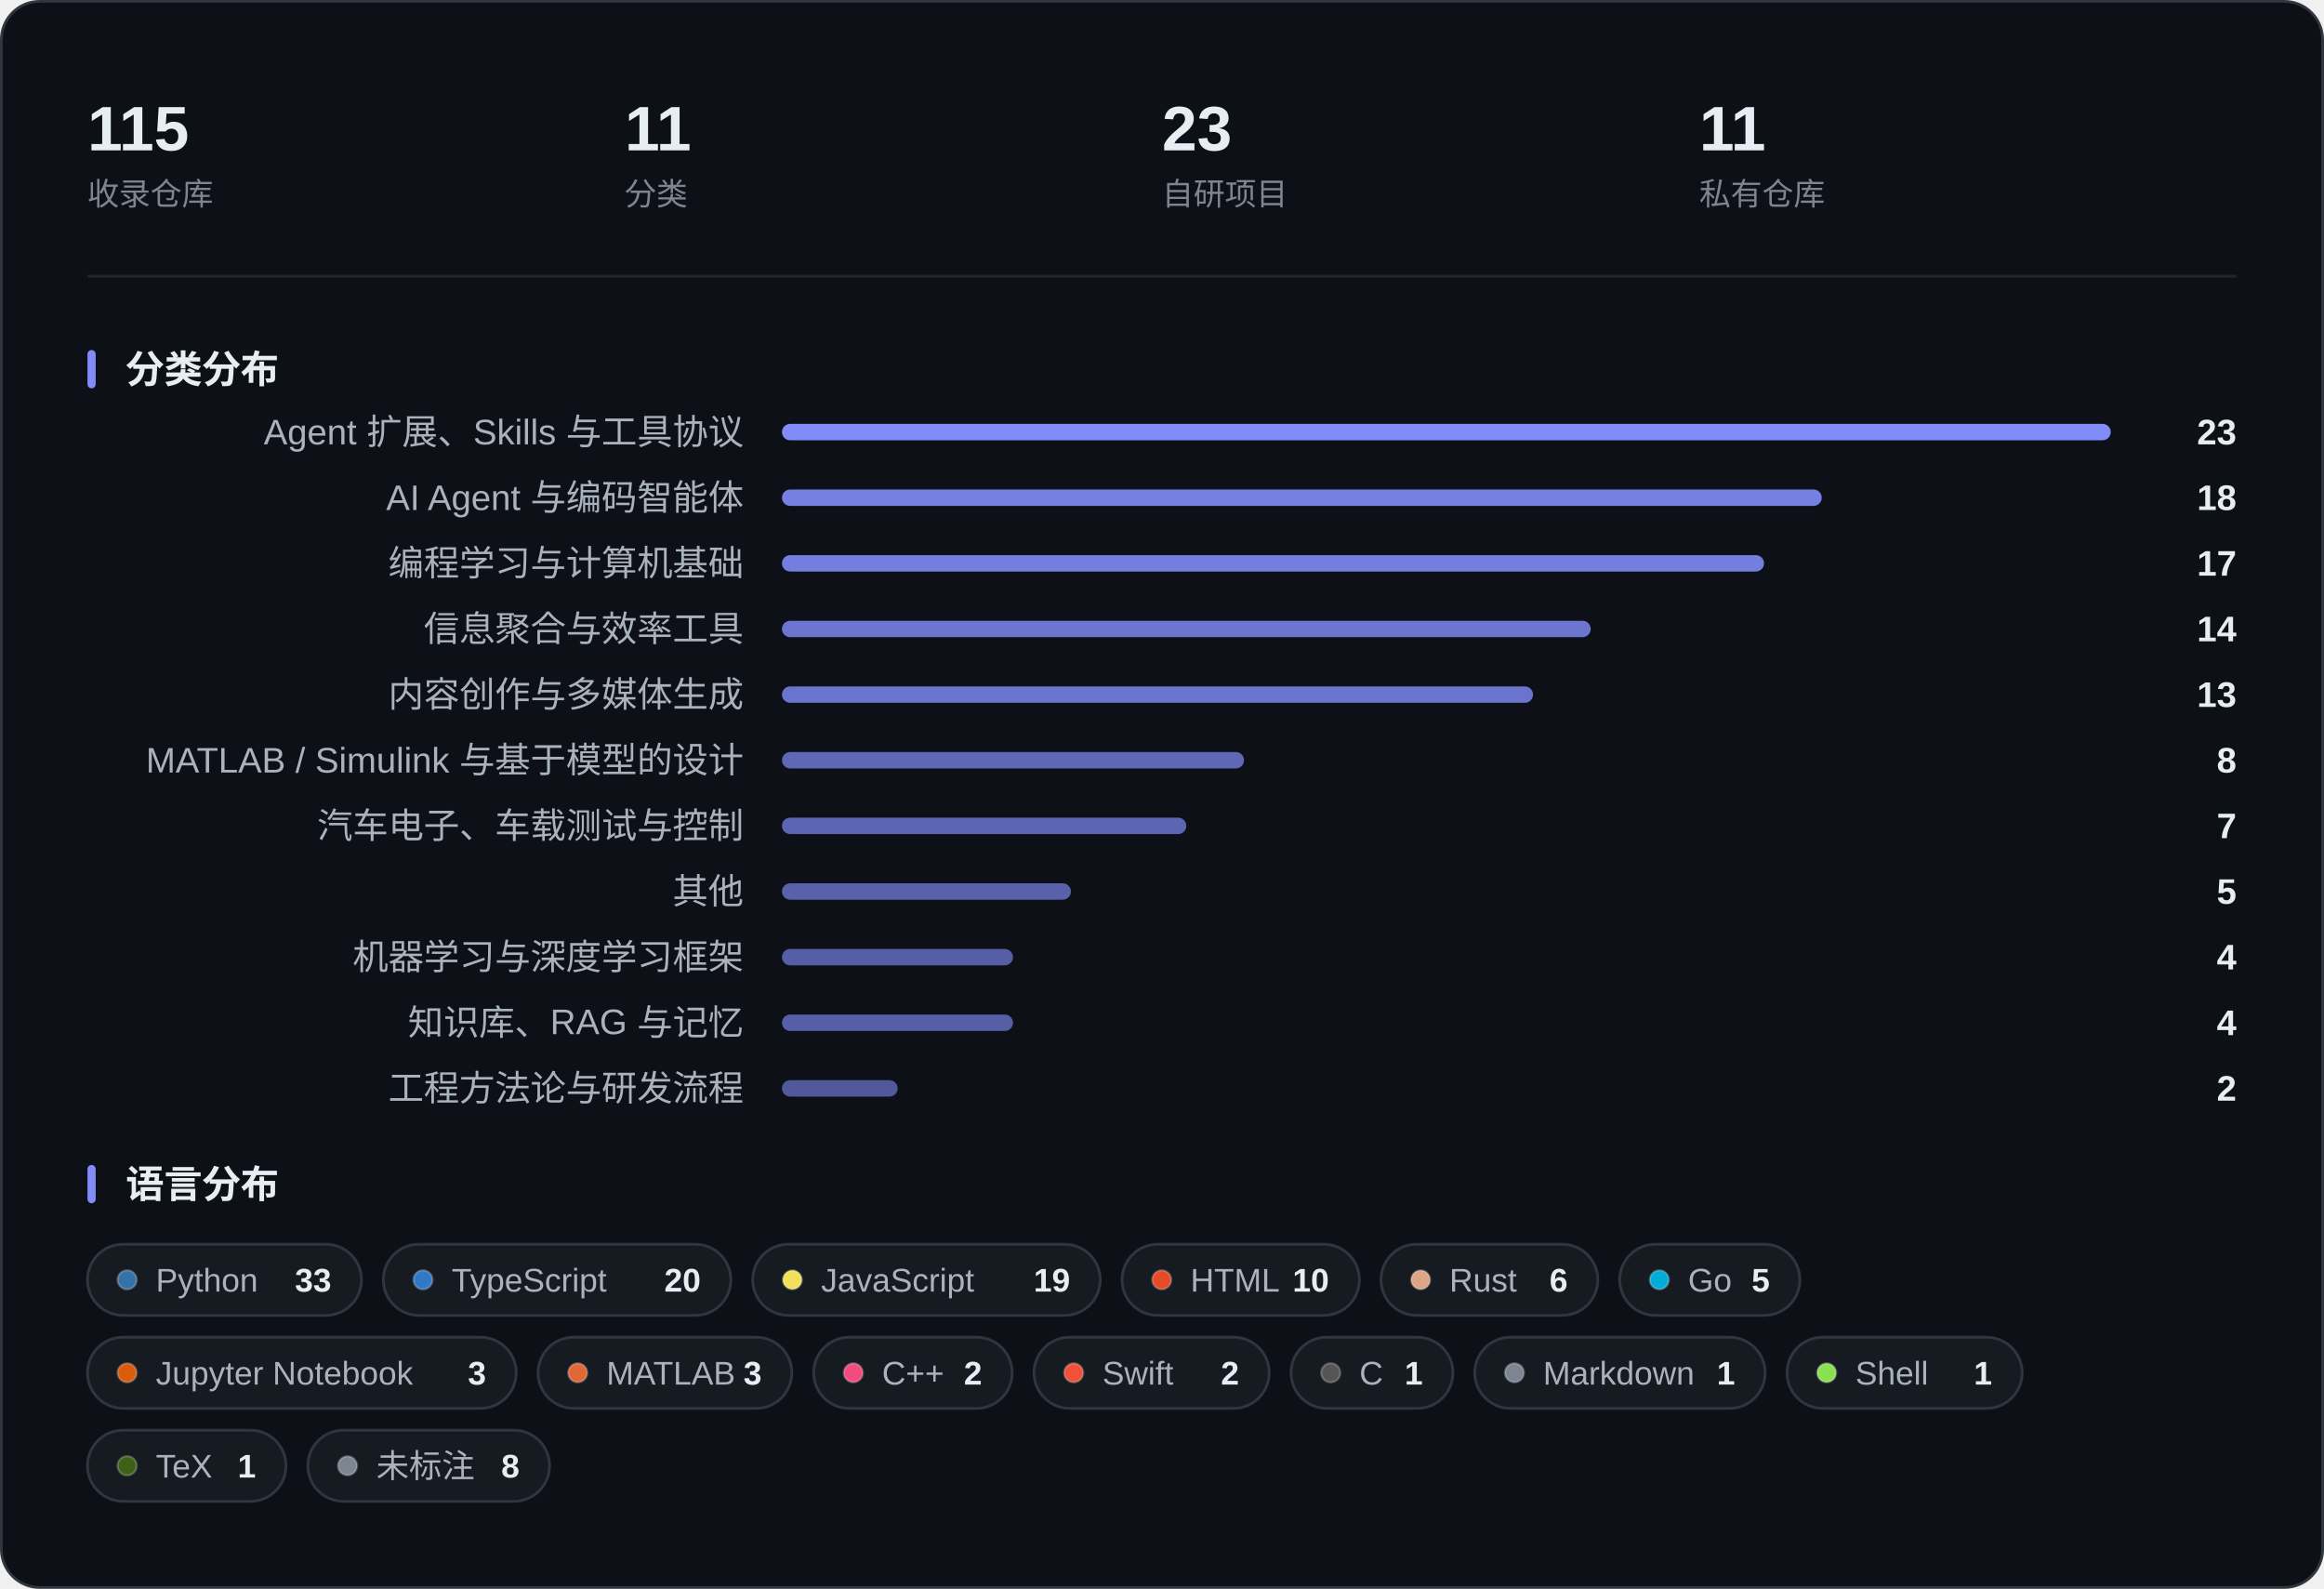
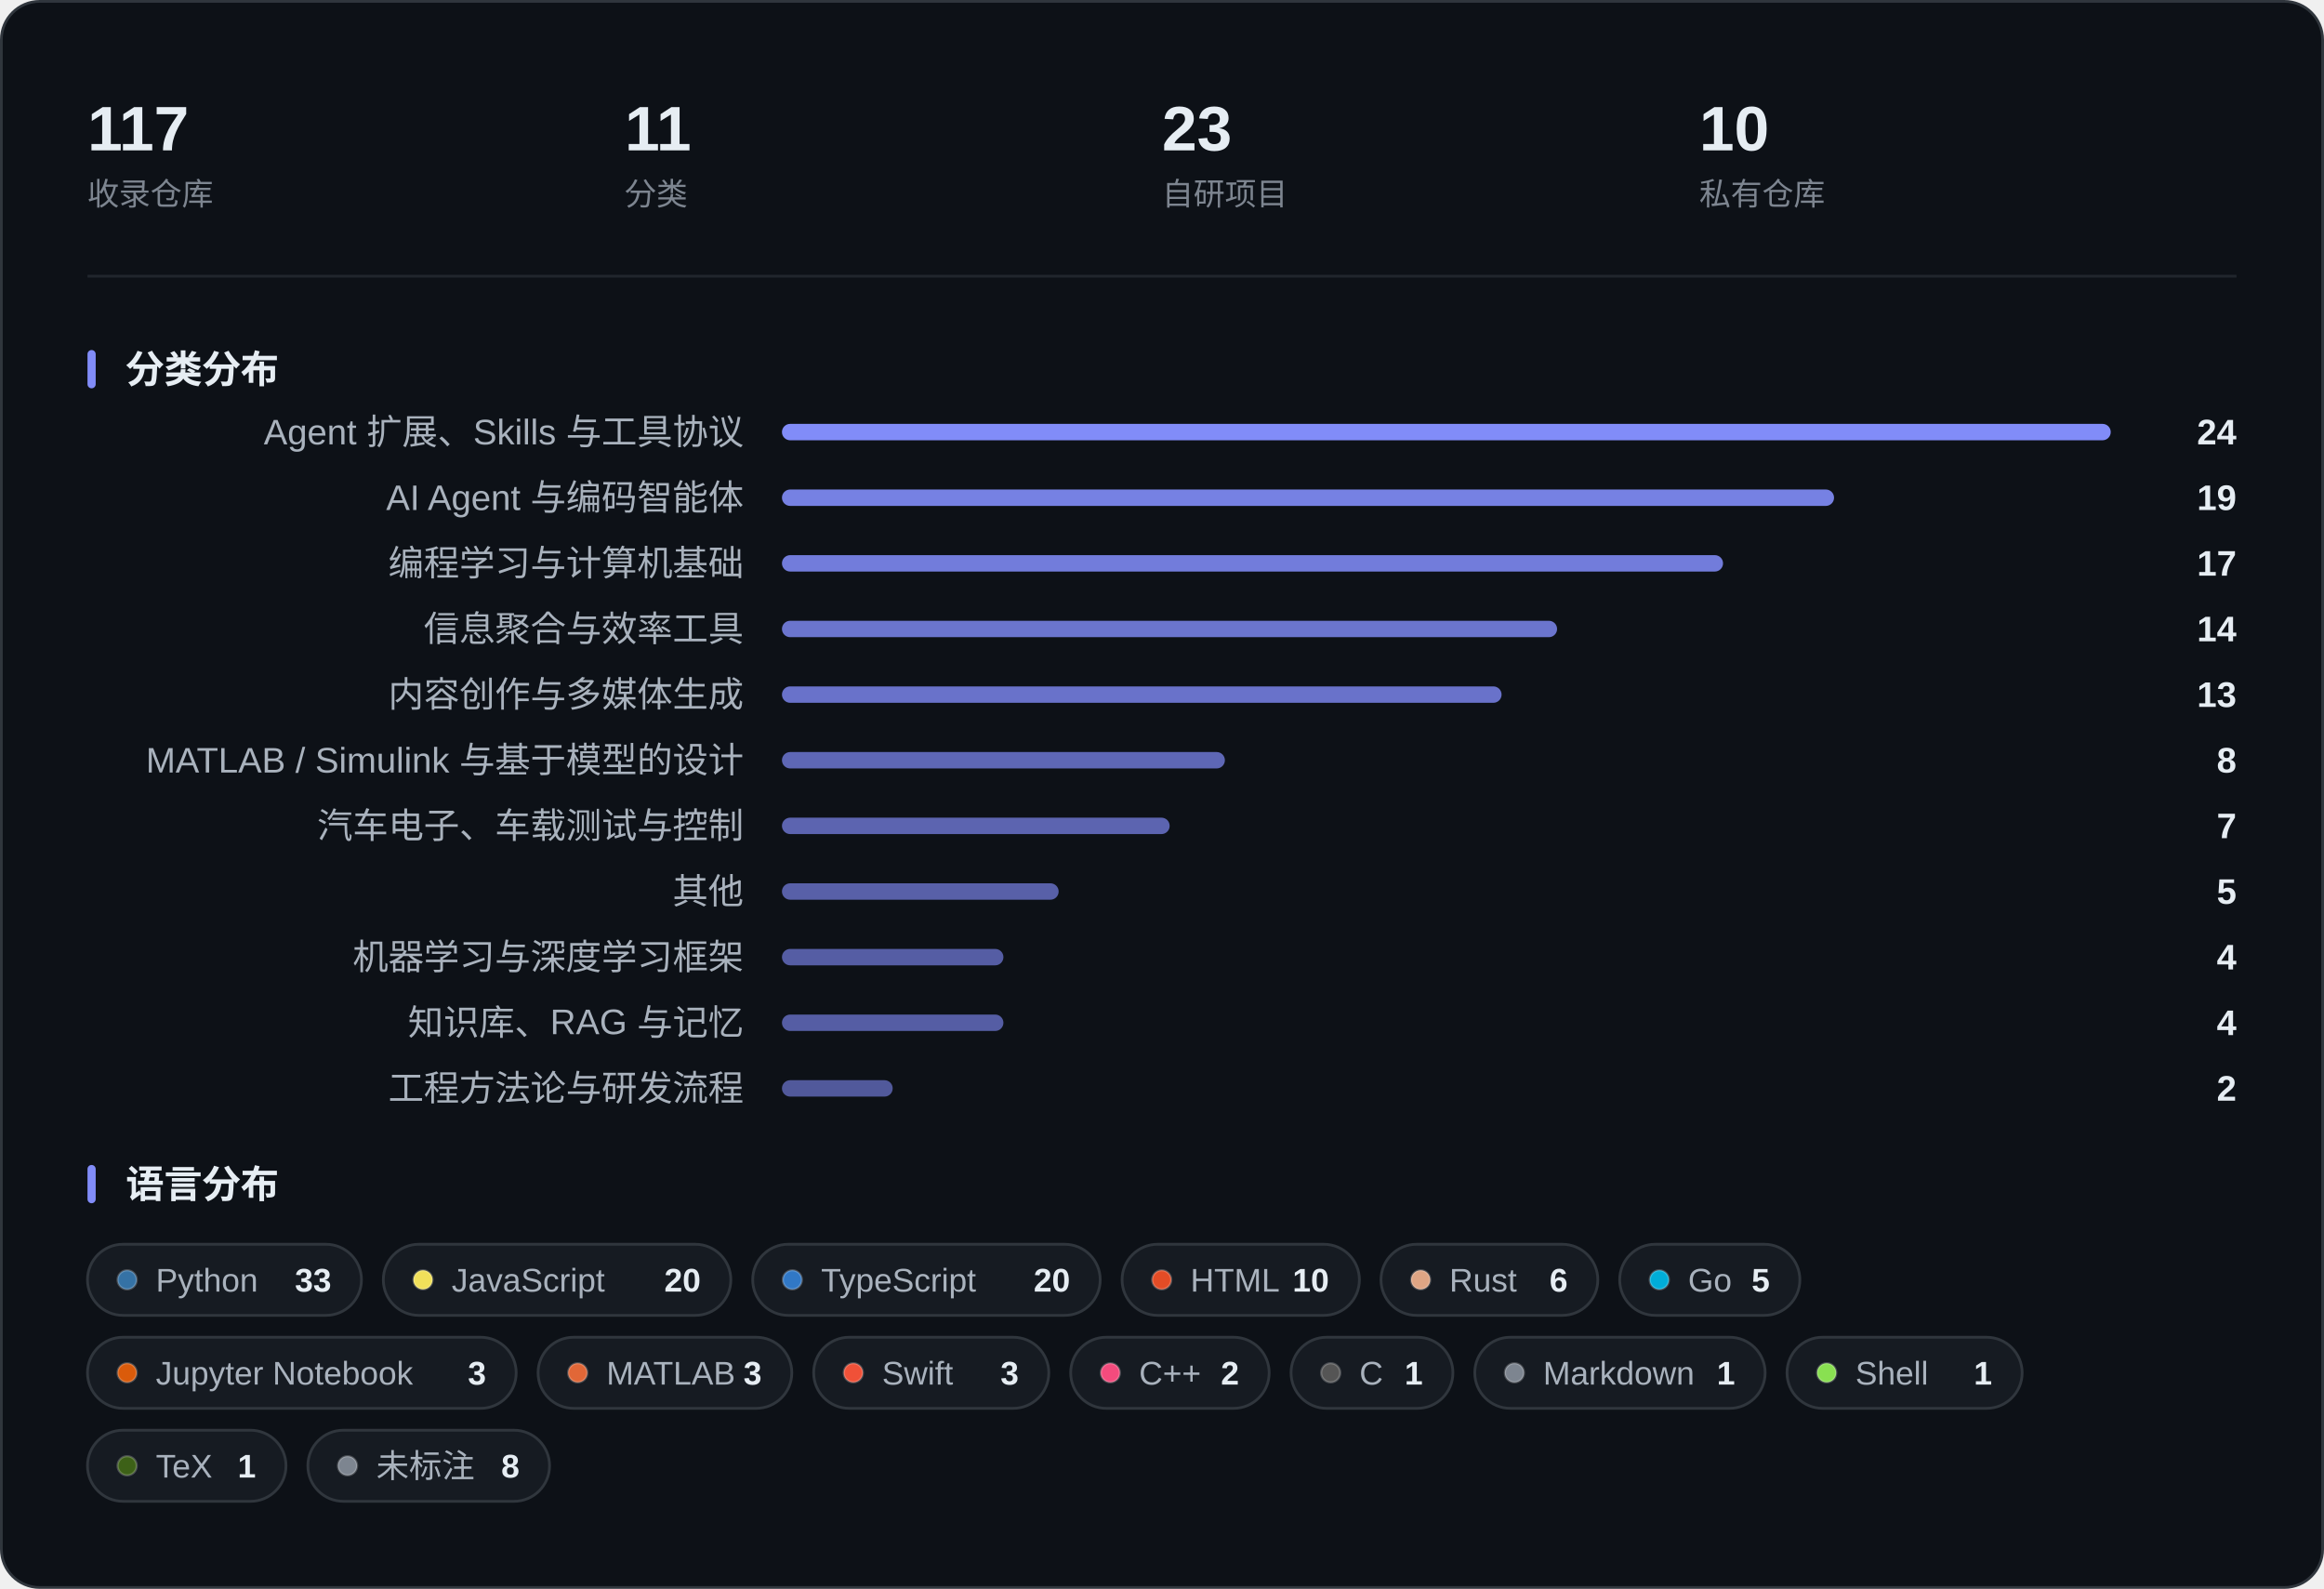
<svg xmlns="http://www.w3.org/2000/svg" width="850" height="581" viewBox="0 0 850 581" role="img" aria-label="收藏概览：指标、分类分布与语言分布">
  <rect x="0.5" y="0.5" width="849" height="580" rx="14" fill="#0D1117" stroke="#30363D" />
-   <text x="32.0" y="55.0" font-family="-apple-system, BlinkMacSystemFont, 'Segoe UI', 'PingFang SC', 'Hiragino Sans GB', 'Microsoft YaHei', 'Helvetica Neue', Arial, sans-serif" font-size="23" fill="#E6EDF3" font-weight="600">115</text>
+   <text x="32.0" y="55.0" font-family="-apple-system, BlinkMacSystemFont, 'Segoe UI', 'PingFang SC', 'Hiragino Sans GB', 'Microsoft YaHei', 'Helvetica Neue', Arial, sans-serif" font-size="23" fill="#E6EDF3" font-weight="600">117</text>
  <text x="32.0" y="75.0" font-family="-apple-system, BlinkMacSystemFont, 'Segoe UI', 'PingFang SC', 'Hiragino Sans GB', 'Microsoft YaHei', 'Helvetica Neue', Arial, sans-serif" font-size="11.5" fill="#7D8590">收录仓库</text>
  <text x="228.5" y="55.0" font-family="-apple-system, BlinkMacSystemFont, 'Segoe UI', 'PingFang SC', 'Hiragino Sans GB', 'Microsoft YaHei', 'Helvetica Neue', Arial, sans-serif" font-size="23" fill="#E6EDF3" font-weight="600">11</text>
  <text x="228.5" y="75.0" font-family="-apple-system, BlinkMacSystemFont, 'Segoe UI', 'PingFang SC', 'Hiragino Sans GB', 'Microsoft YaHei', 'Helvetica Neue', Arial, sans-serif" font-size="11.5" fill="#7D8590">分类</text>
  <text x="425.0" y="55.0" font-family="-apple-system, BlinkMacSystemFont, 'Segoe UI', 'PingFang SC', 'Hiragino Sans GB', 'Microsoft YaHei', 'Helvetica Neue', Arial, sans-serif" font-size="23" fill="#E6EDF3" font-weight="600">23</text>
  <text x="425.0" y="75.0" font-family="-apple-system, BlinkMacSystemFont, 'Segoe UI', 'PingFang SC', 'Hiragino Sans GB', 'Microsoft YaHei', 'Helvetica Neue', Arial, sans-serif" font-size="11.5" fill="#7D8590">自研项目</text>
-   <text x="621.5" y="55.0" font-family="-apple-system, BlinkMacSystemFont, 'Segoe UI', 'PingFang SC', 'Hiragino Sans GB', 'Microsoft YaHei', 'Helvetica Neue', Arial, sans-serif" font-size="23" fill="#E6EDF3" font-weight="600">11</text>
+   <text x="621.5" y="55.0" font-family="-apple-system, BlinkMacSystemFont, 'Segoe UI', 'PingFang SC', 'Hiragino Sans GB', 'Microsoft YaHei', 'Helvetica Neue', Arial, sans-serif" font-size="23" fill="#E6EDF3" font-weight="600">10</text>
  <text x="621.5" y="75.0" font-family="-apple-system, BlinkMacSystemFont, 'Segoe UI', 'PingFang SC', 'Hiragino Sans GB', 'Microsoft YaHei', 'Helvetica Neue', Arial, sans-serif" font-size="11.5" fill="#7D8590">私有仓库</text>
  <line x1="32" y1="101.0" x2="818" y2="101.0" stroke="#21262D" />
  <rect x="32" y="128.0" width="3" height="14" rx="1.5" fill="#818CF8" />
  <text x="46.0" y="140.0" font-family="-apple-system, BlinkMacSystemFont, 'Segoe UI', 'PingFang SC', 'Hiragino Sans GB', 'Microsoft YaHei', 'Helvetica Neue', Arial, sans-serif" font-size="14" fill="#E6EDF3" font-weight="600">分类分布</text>
  <text x="272.0" y="162.5" font-family="-apple-system, BlinkMacSystemFont, 'Segoe UI', 'PingFang SC', 'Hiragino Sans GB', 'Microsoft YaHei', 'Helvetica Neue', Arial, sans-serif" font-size="13" fill="#A9B2BD" text-anchor="end">Agent 扩展、Skills 与工具协议</text>
  <rect x="286.0" y="155.0" width="486.0" height="6" rx="3.0" fill="#818CF8" fill-opacity="1.000" />
-   <text x="818.0" y="162.5" font-family="-apple-system, BlinkMacSystemFont, 'Segoe UI', 'PingFang SC', 'Hiragino Sans GB', 'Microsoft YaHei', 'Helvetica Neue', Arial, sans-serif" font-size="13" fill="#E6EDF3" font-weight="600" text-anchor="end">23</text>
+   <text x="818.0" y="162.5" font-family="-apple-system, BlinkMacSystemFont, 'Segoe UI', 'PingFang SC', 'Hiragino Sans GB', 'Microsoft YaHei', 'Helvetica Neue', Arial, sans-serif" font-size="13" fill="#E6EDF3" font-weight="600" text-anchor="end">24</text>
  <text x="272.0" y="186.5" font-family="-apple-system, BlinkMacSystemFont, 'Segoe UI', 'PingFang SC', 'Hiragino Sans GB', 'Microsoft YaHei', 'Helvetica Neue', Arial, sans-serif" font-size="13" fill="#A9B2BD" text-anchor="end">AI Agent 与编码智能体</text>
-   <rect x="286.0" y="179.0" width="380.3" height="6" rx="3.0" fill="#818CF8" fill-opacity="0.902" />
-   <text x="818.0" y="186.5" font-family="-apple-system, BlinkMacSystemFont, 'Segoe UI', 'PingFang SC', 'Hiragino Sans GB', 'Microsoft YaHei', 'Helvetica Neue', Arial, sans-serif" font-size="13" fill="#E6EDF3" font-weight="600" text-anchor="end">18</text>
+   <rect x="286.0" y="179.0" width="384.8" height="6" rx="3.0" fill="#818CF8" fill-opacity="0.906" />
+   <text x="818.0" y="186.5" font-family="-apple-system, BlinkMacSystemFont, 'Segoe UI', 'PingFang SC', 'Hiragino Sans GB', 'Microsoft YaHei', 'Helvetica Neue', Arial, sans-serif" font-size="13" fill="#E6EDF3" font-weight="600" text-anchor="end">19</text>
  <text x="272.0" y="210.5" font-family="-apple-system, BlinkMacSystemFont, 'Segoe UI', 'PingFang SC', 'Hiragino Sans GB', 'Microsoft YaHei', 'Helvetica Neue', Arial, sans-serif" font-size="13" fill="#A9B2BD" text-anchor="end">编程学习与计算机基础</text>
-   <rect x="286.0" y="203.0" width="359.2" height="6" rx="3.0" fill="#818CF8" fill-opacity="0.883" />
+   <rect x="286.0" y="203.0" width="344.2" height="6" rx="3.0" fill="#818CF8" fill-opacity="0.869" />
  <text x="818.0" y="210.5" font-family="-apple-system, BlinkMacSystemFont, 'Segoe UI', 'PingFang SC', 'Hiragino Sans GB', 'Microsoft YaHei', 'Helvetica Neue', Arial, sans-serif" font-size="13" fill="#E6EDF3" font-weight="600" text-anchor="end">17</text>
  <text x="272.0" y="234.5" font-family="-apple-system, BlinkMacSystemFont, 'Segoe UI', 'PingFang SC', 'Hiragino Sans GB', 'Microsoft YaHei', 'Helvetica Neue', Arial, sans-serif" font-size="13" fill="#A9B2BD" text-anchor="end">信息聚合与效率工具</text>
-   <rect x="286.0" y="227.0" width="295.8" height="6" rx="3.0" fill="#818CF8" fill-opacity="0.824" />
+   <rect x="286.0" y="227.0" width="283.5" height="6" rx="3.0" fill="#818CF8" fill-opacity="0.812" />
  <text x="818.0" y="234.5" font-family="-apple-system, BlinkMacSystemFont, 'Segoe UI', 'PingFang SC', 'Hiragino Sans GB', 'Microsoft YaHei', 'Helvetica Neue', Arial, sans-serif" font-size="13" fill="#E6EDF3" font-weight="600" text-anchor="end">14</text>
  <text x="272.0" y="258.5" font-family="-apple-system, BlinkMacSystemFont, 'Segoe UI', 'PingFang SC', 'Hiragino Sans GB', 'Microsoft YaHei', 'Helvetica Neue', Arial, sans-serif" font-size="13" fill="#A9B2BD" text-anchor="end">内容创作与多媒体生成</text>
-   <rect x="286.0" y="251.0" width="274.7" height="6" rx="3.0" fill="#818CF8" fill-opacity="0.804" />
+   <rect x="286.0" y="251.0" width="263.2" height="6" rx="3.0" fill="#818CF8" fill-opacity="0.794" />
  <text x="818.0" y="258.5" font-family="-apple-system, BlinkMacSystemFont, 'Segoe UI', 'PingFang SC', 'Hiragino Sans GB', 'Microsoft YaHei', 'Helvetica Neue', Arial, sans-serif" font-size="13" fill="#E6EDF3" font-weight="600" text-anchor="end">13</text>
  <text x="272.0" y="282.5" font-family="-apple-system, BlinkMacSystemFont, 'Segoe UI', 'PingFang SC', 'Hiragino Sans GB', 'Microsoft YaHei', 'Helvetica Neue', Arial, sans-serif" font-size="13" fill="#A9B2BD" text-anchor="end">MATLAB / Simulink 与基于模型的设计</text>
-   <rect x="286.0" y="275.0" width="169.0" height="6" rx="3.0" fill="#818CF8" fill-opacity="0.707" />
+   <rect x="286.0" y="275.0" width="162.0" height="6" rx="3.0" fill="#818CF8" fill-opacity="0.700" />
  <text x="818.0" y="282.5" font-family="-apple-system, BlinkMacSystemFont, 'Segoe UI', 'PingFang SC', 'Hiragino Sans GB', 'Microsoft YaHei', 'Helvetica Neue', Arial, sans-serif" font-size="13" fill="#E6EDF3" font-weight="600" text-anchor="end">8</text>
  <text x="272.0" y="306.5" font-family="-apple-system, BlinkMacSystemFont, 'Segoe UI', 'PingFang SC', 'Hiragino Sans GB', 'Microsoft YaHei', 'Helvetica Neue', Arial, sans-serif" font-size="13" fill="#A9B2BD" text-anchor="end">汽车电子、车载测试与控制</text>
-   <rect x="286.0" y="299.0" width="147.9" height="6" rx="3.0" fill="#818CF8" fill-opacity="0.687" />
+   <rect x="286.0" y="299.0" width="141.8" height="6" rx="3.0" fill="#818CF8" fill-opacity="0.681" />
  <text x="818.0" y="306.5" font-family="-apple-system, BlinkMacSystemFont, 'Segoe UI', 'PingFang SC', 'Hiragino Sans GB', 'Microsoft YaHei', 'Helvetica Neue', Arial, sans-serif" font-size="13" fill="#E6EDF3" font-weight="600" text-anchor="end">7</text>
  <text x="272.0" y="330.5" font-family="-apple-system, BlinkMacSystemFont, 'Segoe UI', 'PingFang SC', 'Hiragino Sans GB', 'Microsoft YaHei', 'Helvetica Neue', Arial, sans-serif" font-size="13" fill="#A9B2BD" text-anchor="end">其他</text>
-   <rect x="286.0" y="323.0" width="105.7" height="6" rx="3.0" fill="#818CF8" fill-opacity="0.648" />
+   <rect x="286.0" y="323.0" width="101.2" height="6" rx="3.0" fill="#818CF8" fill-opacity="0.644" />
  <text x="818.0" y="330.5" font-family="-apple-system, BlinkMacSystemFont, 'Segoe UI', 'PingFang SC', 'Hiragino Sans GB', 'Microsoft YaHei', 'Helvetica Neue', Arial, sans-serif" font-size="13" fill="#E6EDF3" font-weight="600" text-anchor="end">5</text>
  <text x="272.0" y="354.5" font-family="-apple-system, BlinkMacSystemFont, 'Segoe UI', 'PingFang SC', 'Hiragino Sans GB', 'Microsoft YaHei', 'Helvetica Neue', Arial, sans-serif" font-size="13" fill="#A9B2BD" text-anchor="end">机器学习与深度学习框架</text>
-   <rect x="286.0" y="347.0" width="84.5" height="6" rx="3.0" fill="#818CF8" fill-opacity="0.628" />
+   <rect x="286.0" y="347.0" width="81.0" height="6" rx="3.0" fill="#818CF8" fill-opacity="0.625" />
  <text x="818.0" y="354.5" font-family="-apple-system, BlinkMacSystemFont, 'Segoe UI', 'PingFang SC', 'Hiragino Sans GB', 'Microsoft YaHei', 'Helvetica Neue', Arial, sans-serif" font-size="13" fill="#E6EDF3" font-weight="600" text-anchor="end">4</text>
  <text x="272.0" y="378.5" font-family="-apple-system, BlinkMacSystemFont, 'Segoe UI', 'PingFang SC', 'Hiragino Sans GB', 'Microsoft YaHei', 'Helvetica Neue', Arial, sans-serif" font-size="13" fill="#A9B2BD" text-anchor="end">知识库、RAG 与记忆</text>
-   <rect x="286.0" y="371.0" width="84.5" height="6" rx="3.0" fill="#818CF8" fill-opacity="0.628" />
+   <rect x="286.0" y="371.0" width="81.0" height="6" rx="3.0" fill="#818CF8" fill-opacity="0.625" />
  <text x="818.0" y="378.5" font-family="-apple-system, BlinkMacSystemFont, 'Segoe UI', 'PingFang SC', 'Hiragino Sans GB', 'Microsoft YaHei', 'Helvetica Neue', Arial, sans-serif" font-size="13" fill="#E6EDF3" font-weight="600" text-anchor="end">4</text>
  <text x="272.0" y="402.5" font-family="-apple-system, BlinkMacSystemFont, 'Segoe UI', 'PingFang SC', 'Hiragino Sans GB', 'Microsoft YaHei', 'Helvetica Neue', Arial, sans-serif" font-size="13" fill="#A9B2BD" text-anchor="end">工程方法论与研发流程</text>
-   <rect x="286.0" y="395.0" width="42.3" height="6" rx="3.0" fill="#818CF8" fill-opacity="0.589" />
+   <rect x="286.0" y="395.0" width="40.5" height="6" rx="3.0" fill="#818CF8" fill-opacity="0.588" />
  <text x="818.0" y="402.5" font-family="-apple-system, BlinkMacSystemFont, 'Segoe UI', 'PingFang SC', 'Hiragino Sans GB', 'Microsoft YaHei', 'Helvetica Neue', Arial, sans-serif" font-size="13" fill="#E6EDF3" font-weight="600" text-anchor="end">2</text>
  <rect x="32" y="426.0" width="3" height="14" rx="1.5" fill="#818CF8" />
  <text x="46.0" y="438.0" font-family="-apple-system, BlinkMacSystemFont, 'Segoe UI', 'PingFang SC', 'Hiragino Sans GB', 'Microsoft YaHei', 'Helvetica Neue', Arial, sans-serif" font-size="14" fill="#E6EDF3" font-weight="600">语言分布</text>
  <rect x="32.0" y="455.0" width="100.2" height="26" rx="13.0" fill="#161B22" stroke="#30363D" />
  <circle cx="46.5" cy="468.0" r="3.5" fill="#3572A5" stroke="#FFFFFF" stroke-opacity="0.22" stroke-width="0.8" />
  <text x="57.0" y="472.3" font-family="-apple-system, BlinkMacSystemFont, 'Segoe UI', 'PingFang SC', 'Hiragino Sans GB', 'Microsoft YaHei', 'Helvetica Neue', Arial, sans-serif" font-size="12" fill="#A9B2BD">Python</text>
  <text x="121.2" y="472.3" font-family="-apple-system, BlinkMacSystemFont, 'Segoe UI', 'PingFang SC', 'Hiragino Sans GB', 'Microsoft YaHei', 'Helvetica Neue', Arial, sans-serif" font-size="12" fill="#E6EDF3" font-weight="600" text-anchor="end">33</text>
  <rect x="140.2" y="455.0" width="127.1" height="26" rx="13.0" fill="#161B22" stroke="#30363D" />
-   <circle cx="154.7" cy="468.0" r="3.5" fill="#3178C6" stroke="#FFFFFF" stroke-opacity="0.22" stroke-width="0.8" />
-   <text x="165.2" y="472.3" font-family="-apple-system, BlinkMacSystemFont, 'Segoe UI', 'PingFang SC', 'Hiragino Sans GB', 'Microsoft YaHei', 'Helvetica Neue', Arial, sans-serif" font-size="12" fill="#A9B2BD">TypeScript</text>
+   <circle cx="154.7" cy="468.0" r="3.5" fill="#F1E05A" stroke="#FFFFFF" stroke-opacity="0.22" stroke-width="0.8" />
+   <text x="165.2" y="472.3" font-family="-apple-system, BlinkMacSystemFont, 'Segoe UI', 'PingFang SC', 'Hiragino Sans GB', 'Microsoft YaHei', 'Helvetica Neue', Arial, sans-serif" font-size="12" fill="#A9B2BD">JavaScript</text>
  <text x="256.3" y="472.3" font-family="-apple-system, BlinkMacSystemFont, 'Segoe UI', 'PingFang SC', 'Hiragino Sans GB', 'Microsoft YaHei', 'Helvetica Neue', Arial, sans-serif" font-size="12" fill="#E6EDF3" font-weight="600" text-anchor="end">20</text>
  <rect x="275.3" y="455.0" width="127.1" height="26" rx="13.0" fill="#161B22" stroke="#30363D" />
-   <circle cx="289.8" cy="468.0" r="3.5" fill="#F1E05A" stroke="#FFFFFF" stroke-opacity="0.22" stroke-width="0.8" />
-   <text x="300.3" y="472.3" font-family="-apple-system, BlinkMacSystemFont, 'Segoe UI', 'PingFang SC', 'Hiragino Sans GB', 'Microsoft YaHei', 'Helvetica Neue', Arial, sans-serif" font-size="12" fill="#A9B2BD">JavaScript</text>
-   <text x="391.4" y="472.3" font-family="-apple-system, BlinkMacSystemFont, 'Segoe UI', 'PingFang SC', 'Hiragino Sans GB', 'Microsoft YaHei', 'Helvetica Neue', Arial, sans-serif" font-size="12" fill="#E6EDF3" font-weight="600" text-anchor="end">19</text>
+   <circle cx="289.8" cy="468.0" r="3.5" fill="#3178C6" stroke="#FFFFFF" stroke-opacity="0.22" stroke-width="0.8" />
+   <text x="300.3" y="472.3" font-family="-apple-system, BlinkMacSystemFont, 'Segoe UI', 'PingFang SC', 'Hiragino Sans GB', 'Microsoft YaHei', 'Helvetica Neue', Arial, sans-serif" font-size="12" fill="#A9B2BD">TypeScript</text>
+   <text x="391.4" y="472.3" font-family="-apple-system, BlinkMacSystemFont, 'Segoe UI', 'PingFang SC', 'Hiragino Sans GB', 'Microsoft YaHei', 'Helvetica Neue', Arial, sans-serif" font-size="12" fill="#E6EDF3" font-weight="600" text-anchor="end">20</text>
  <rect x="410.4" y="455.0" width="86.8" height="26" rx="13.0" fill="#161B22" stroke="#30363D" />
  <circle cx="424.9" cy="468.0" r="3.5" fill="#E34C26" stroke="#FFFFFF" stroke-opacity="0.22" stroke-width="0.8" />
  <text x="435.4" y="472.3" font-family="-apple-system, BlinkMacSystemFont, 'Segoe UI', 'PingFang SC', 'Hiragino Sans GB', 'Microsoft YaHei', 'Helvetica Neue', Arial, sans-serif" font-size="12" fill="#A9B2BD">HTML</text>
  <text x="486.1" y="472.3" font-family="-apple-system, BlinkMacSystemFont, 'Segoe UI', 'PingFang SC', 'Hiragino Sans GB', 'Microsoft YaHei', 'Helvetica Neue', Arial, sans-serif" font-size="12" fill="#E6EDF3" font-weight="600" text-anchor="end">10</text>
  <rect x="505.1" y="455.0" width="79.3" height="26" rx="13.0" fill="#161B22" stroke="#30363D" />
  <circle cx="519.6" cy="468.0" r="3.5" fill="#DEA584" stroke="#FFFFFF" stroke-opacity="0.22" stroke-width="0.8" />
  <text x="530.1" y="472.3" font-family="-apple-system, BlinkMacSystemFont, 'Segoe UI', 'PingFang SC', 'Hiragino Sans GB', 'Microsoft YaHei', 'Helvetica Neue', Arial, sans-serif" font-size="12" fill="#A9B2BD">Rust</text>
  <text x="573.4" y="472.3" font-family="-apple-system, BlinkMacSystemFont, 'Segoe UI', 'PingFang SC', 'Hiragino Sans GB', 'Microsoft YaHei', 'Helvetica Neue', Arial, sans-serif" font-size="12" fill="#E6EDF3" font-weight="600" text-anchor="end">6</text>
  <rect x="592.4" y="455.0" width="65.9" height="26" rx="13.0" fill="#161B22" stroke="#30363D" />
  <circle cx="606.9" cy="468.0" r="3.5" fill="#00ADD8" stroke="#FFFFFF" stroke-opacity="0.22" stroke-width="0.8" />
  <text x="617.4" y="472.3" font-family="-apple-system, BlinkMacSystemFont, 'Segoe UI', 'PingFang SC', 'Hiragino Sans GB', 'Microsoft YaHei', 'Helvetica Neue', Arial, sans-serif" font-size="12" fill="#A9B2BD">Go</text>
  <text x="647.3" y="472.3" font-family="-apple-system, BlinkMacSystemFont, 'Segoe UI', 'PingFang SC', 'Hiragino Sans GB', 'Microsoft YaHei', 'Helvetica Neue', Arial, sans-serif" font-size="12" fill="#E6EDF3" font-weight="600" text-anchor="end">5</text>
  <rect x="32.0" y="489.0" width="156.8" height="26" rx="13.0" fill="#161B22" stroke="#30363D" />
  <circle cx="46.5" cy="502.0" r="3.5" fill="#DA5B0B" stroke="#FFFFFF" stroke-opacity="0.22" stroke-width="0.8" />
  <text x="57.0" y="506.3" font-family="-apple-system, BlinkMacSystemFont, 'Segoe UI', 'PingFang SC', 'Hiragino Sans GB', 'Microsoft YaHei', 'Helvetica Neue', Arial, sans-serif" font-size="12" fill="#A9B2BD">Jupyter Notebook</text>
  <text x="177.8" y="506.3" font-family="-apple-system, BlinkMacSystemFont, 'Segoe UI', 'PingFang SC', 'Hiragino Sans GB', 'Microsoft YaHei', 'Helvetica Neue', Arial, sans-serif" font-size="12" fill="#E6EDF3" font-weight="600" text-anchor="end">3</text>
  <rect x="196.8" y="489.0" width="92.8" height="26" rx="13.0" fill="#161B22" stroke="#30363D" />
  <circle cx="211.3" cy="502.0" r="3.5" fill="#E16737" stroke="#FFFFFF" stroke-opacity="0.22" stroke-width="0.8" />
  <text x="221.8" y="506.3" font-family="-apple-system, BlinkMacSystemFont, 'Segoe UI', 'PingFang SC', 'Hiragino Sans GB', 'Microsoft YaHei', 'Helvetica Neue', Arial, sans-serif" font-size="12" fill="#A9B2BD">MATLAB</text>
  <text x="278.6" y="506.3" font-family="-apple-system, BlinkMacSystemFont, 'Segoe UI', 'PingFang SC', 'Hiragino Sans GB', 'Microsoft YaHei', 'Helvetica Neue', Arial, sans-serif" font-size="12" fill="#E6EDF3" font-weight="600" text-anchor="end">3</text>
-   <rect x="297.6" y="489.0" width="72.6" height="26" rx="13.0" fill="#161B22" stroke="#30363D" />
-   <circle cx="312.1" cy="502.0" r="3.5" fill="#F34B7D" stroke="#FFFFFF" stroke-opacity="0.22" stroke-width="0.8" />
-   <text x="322.6" y="506.3" font-family="-apple-system, BlinkMacSystemFont, 'Segoe UI', 'PingFang SC', 'Hiragino Sans GB', 'Microsoft YaHei', 'Helvetica Neue', Arial, sans-serif" font-size="12" fill="#A9B2BD">C++</text>
-   <text x="359.2" y="506.3" font-family="-apple-system, BlinkMacSystemFont, 'Segoe UI', 'PingFang SC', 'Hiragino Sans GB', 'Microsoft YaHei', 'Helvetica Neue', Arial, sans-serif" font-size="12" fill="#E6EDF3" font-weight="600" text-anchor="end">2</text>
-   <rect x="378.2" y="489.0" width="86.0" height="26" rx="13.0" fill="#161B22" stroke="#30363D" />
-   <circle cx="392.7" cy="502.0" r="3.5" fill="#F05138" stroke="#FFFFFF" stroke-opacity="0.22" stroke-width="0.8" />
-   <text x="403.2" y="506.3" font-family="-apple-system, BlinkMacSystemFont, 'Segoe UI', 'PingFang SC', 'Hiragino Sans GB', 'Microsoft YaHei', 'Helvetica Neue', Arial, sans-serif" font-size="12" fill="#A9B2BD">Swift</text>
+   <rect x="297.6" y="489.0" width="86.0" height="26" rx="13.0" fill="#161B22" stroke="#30363D" />
+   <circle cx="312.1" cy="502.0" r="3.5" fill="#F05138" stroke="#FFFFFF" stroke-opacity="0.22" stroke-width="0.8" />
+   <text x="322.6" y="506.3" font-family="-apple-system, BlinkMacSystemFont, 'Segoe UI', 'PingFang SC', 'Hiragino Sans GB', 'Microsoft YaHei', 'Helvetica Neue', Arial, sans-serif" font-size="12" fill="#A9B2BD">Swift</text>
+   <text x="372.6" y="506.3" font-family="-apple-system, BlinkMacSystemFont, 'Segoe UI', 'PingFang SC', 'Hiragino Sans GB', 'Microsoft YaHei', 'Helvetica Neue', Arial, sans-serif" font-size="12" fill="#E6EDF3" font-weight="600" text-anchor="end">3</text>
+   <rect x="391.6" y="489.0" width="72.6" height="26" rx="13.0" fill="#161B22" stroke="#30363D" />
+   <circle cx="406.1" cy="502.0" r="3.5" fill="#F34B7D" stroke="#FFFFFF" stroke-opacity="0.22" stroke-width="0.8" />
+   <text x="416.6" y="506.3" font-family="-apple-system, BlinkMacSystemFont, 'Segoe UI', 'PingFang SC', 'Hiragino Sans GB', 'Microsoft YaHei', 'Helvetica Neue', Arial, sans-serif" font-size="12" fill="#A9B2BD">C++</text>
  <text x="453.2" y="506.3" font-family="-apple-system, BlinkMacSystemFont, 'Segoe UI', 'PingFang SC', 'Hiragino Sans GB', 'Microsoft YaHei', 'Helvetica Neue', Arial, sans-serif" font-size="12" fill="#E6EDF3" font-weight="600" text-anchor="end">2</text>
  <rect x="472.2" y="489.0" width="59.2" height="26" rx="13.0" fill="#161B22" stroke="#30363D" />
  <circle cx="486.7" cy="502.0" r="3.5" fill="#555555" stroke="#FFFFFF" stroke-opacity="0.22" stroke-width="0.8" />
  <text x="497.2" y="506.3" font-family="-apple-system, BlinkMacSystemFont, 'Segoe UI', 'PingFang SC', 'Hiragino Sans GB', 'Microsoft YaHei', 'Helvetica Neue', Arial, sans-serif" font-size="12" fill="#A9B2BD">C</text>
  <text x="520.4" y="506.3" font-family="-apple-system, BlinkMacSystemFont, 'Segoe UI', 'PingFang SC', 'Hiragino Sans GB', 'Microsoft YaHei', 'Helvetica Neue', Arial, sans-serif" font-size="12" fill="#E6EDF3" font-weight="600" text-anchor="end">1</text>
  <rect x="539.4" y="489.0" width="106.2" height="26" rx="13.0" fill="#161B22" stroke="#30363D" />
  <circle cx="553.9" cy="502.0" r="3.5" fill="#7D8590" stroke="#FFFFFF" stroke-opacity="0.22" stroke-width="0.8" />
  <text x="564.4" y="506.3" font-family="-apple-system, BlinkMacSystemFont, 'Segoe UI', 'PingFang SC', 'Hiragino Sans GB', 'Microsoft YaHei', 'Helvetica Neue', Arial, sans-serif" font-size="12" fill="#A9B2BD">Markdown</text>
  <text x="634.6" y="506.3" font-family="-apple-system, BlinkMacSystemFont, 'Segoe UI', 'PingFang SC', 'Hiragino Sans GB', 'Microsoft YaHei', 'Helvetica Neue', Arial, sans-serif" font-size="12" fill="#E6EDF3" font-weight="600" text-anchor="end">1</text>
  <rect x="653.6" y="489.0" width="86.0" height="26" rx="13.0" fill="#161B22" stroke="#30363D" />
  <circle cx="668.1" cy="502.0" r="3.5" fill="#89E051" stroke="#FFFFFF" stroke-opacity="0.22" stroke-width="0.8" />
  <text x="678.6" y="506.3" font-family="-apple-system, BlinkMacSystemFont, 'Segoe UI', 'PingFang SC', 'Hiragino Sans GB', 'Microsoft YaHei', 'Helvetica Neue', Arial, sans-serif" font-size="12" fill="#A9B2BD">Shell</text>
  <text x="728.6" y="506.3" font-family="-apple-system, BlinkMacSystemFont, 'Segoe UI', 'PingFang SC', 'Hiragino Sans GB', 'Microsoft YaHei', 'Helvetica Neue', Arial, sans-serif" font-size="12" fill="#E6EDF3" font-weight="600" text-anchor="end">1</text>
  <rect x="32.0" y="523.0" width="72.6" height="26" rx="13.0" fill="#161B22" stroke="#30363D" />
  <circle cx="46.5" cy="536.0" r="3.5" fill="#3D6117" stroke="#FFFFFF" stroke-opacity="0.22" stroke-width="0.8" />
  <text x="57.0" y="540.3" font-family="-apple-system, BlinkMacSystemFont, 'Segoe UI', 'PingFang SC', 'Hiragino Sans GB', 'Microsoft YaHei', 'Helvetica Neue', Arial, sans-serif" font-size="12" fill="#A9B2BD">TeX</text>
  <text x="93.6" y="540.3" font-family="-apple-system, BlinkMacSystemFont, 'Segoe UI', 'PingFang SC', 'Hiragino Sans GB', 'Microsoft YaHei', 'Helvetica Neue', Arial, sans-serif" font-size="12" fill="#E6EDF3" font-weight="600" text-anchor="end">1</text>
  <rect x="112.6" y="523.0" width="88.4" height="26" rx="13.0" fill="#161B22" stroke="#30363D" />
  <circle cx="127.1" cy="536.0" r="3.5" fill="#7D8590" stroke="#FFFFFF" stroke-opacity="0.22" stroke-width="0.8" />
  <text x="137.6" y="540.3" font-family="-apple-system, BlinkMacSystemFont, 'Segoe UI', 'PingFang SC', 'Hiragino Sans GB', 'Microsoft YaHei', 'Helvetica Neue', Arial, sans-serif" font-size="12" fill="#A9B2BD">未标注</text>
  <text x="190.0" y="540.3" font-family="-apple-system, BlinkMacSystemFont, 'Segoe UI', 'PingFang SC', 'Hiragino Sans GB', 'Microsoft YaHei', 'Helvetica Neue', Arial, sans-serif" font-size="12" fill="#E6EDF3" font-weight="600" text-anchor="end">8</text>
</svg>
